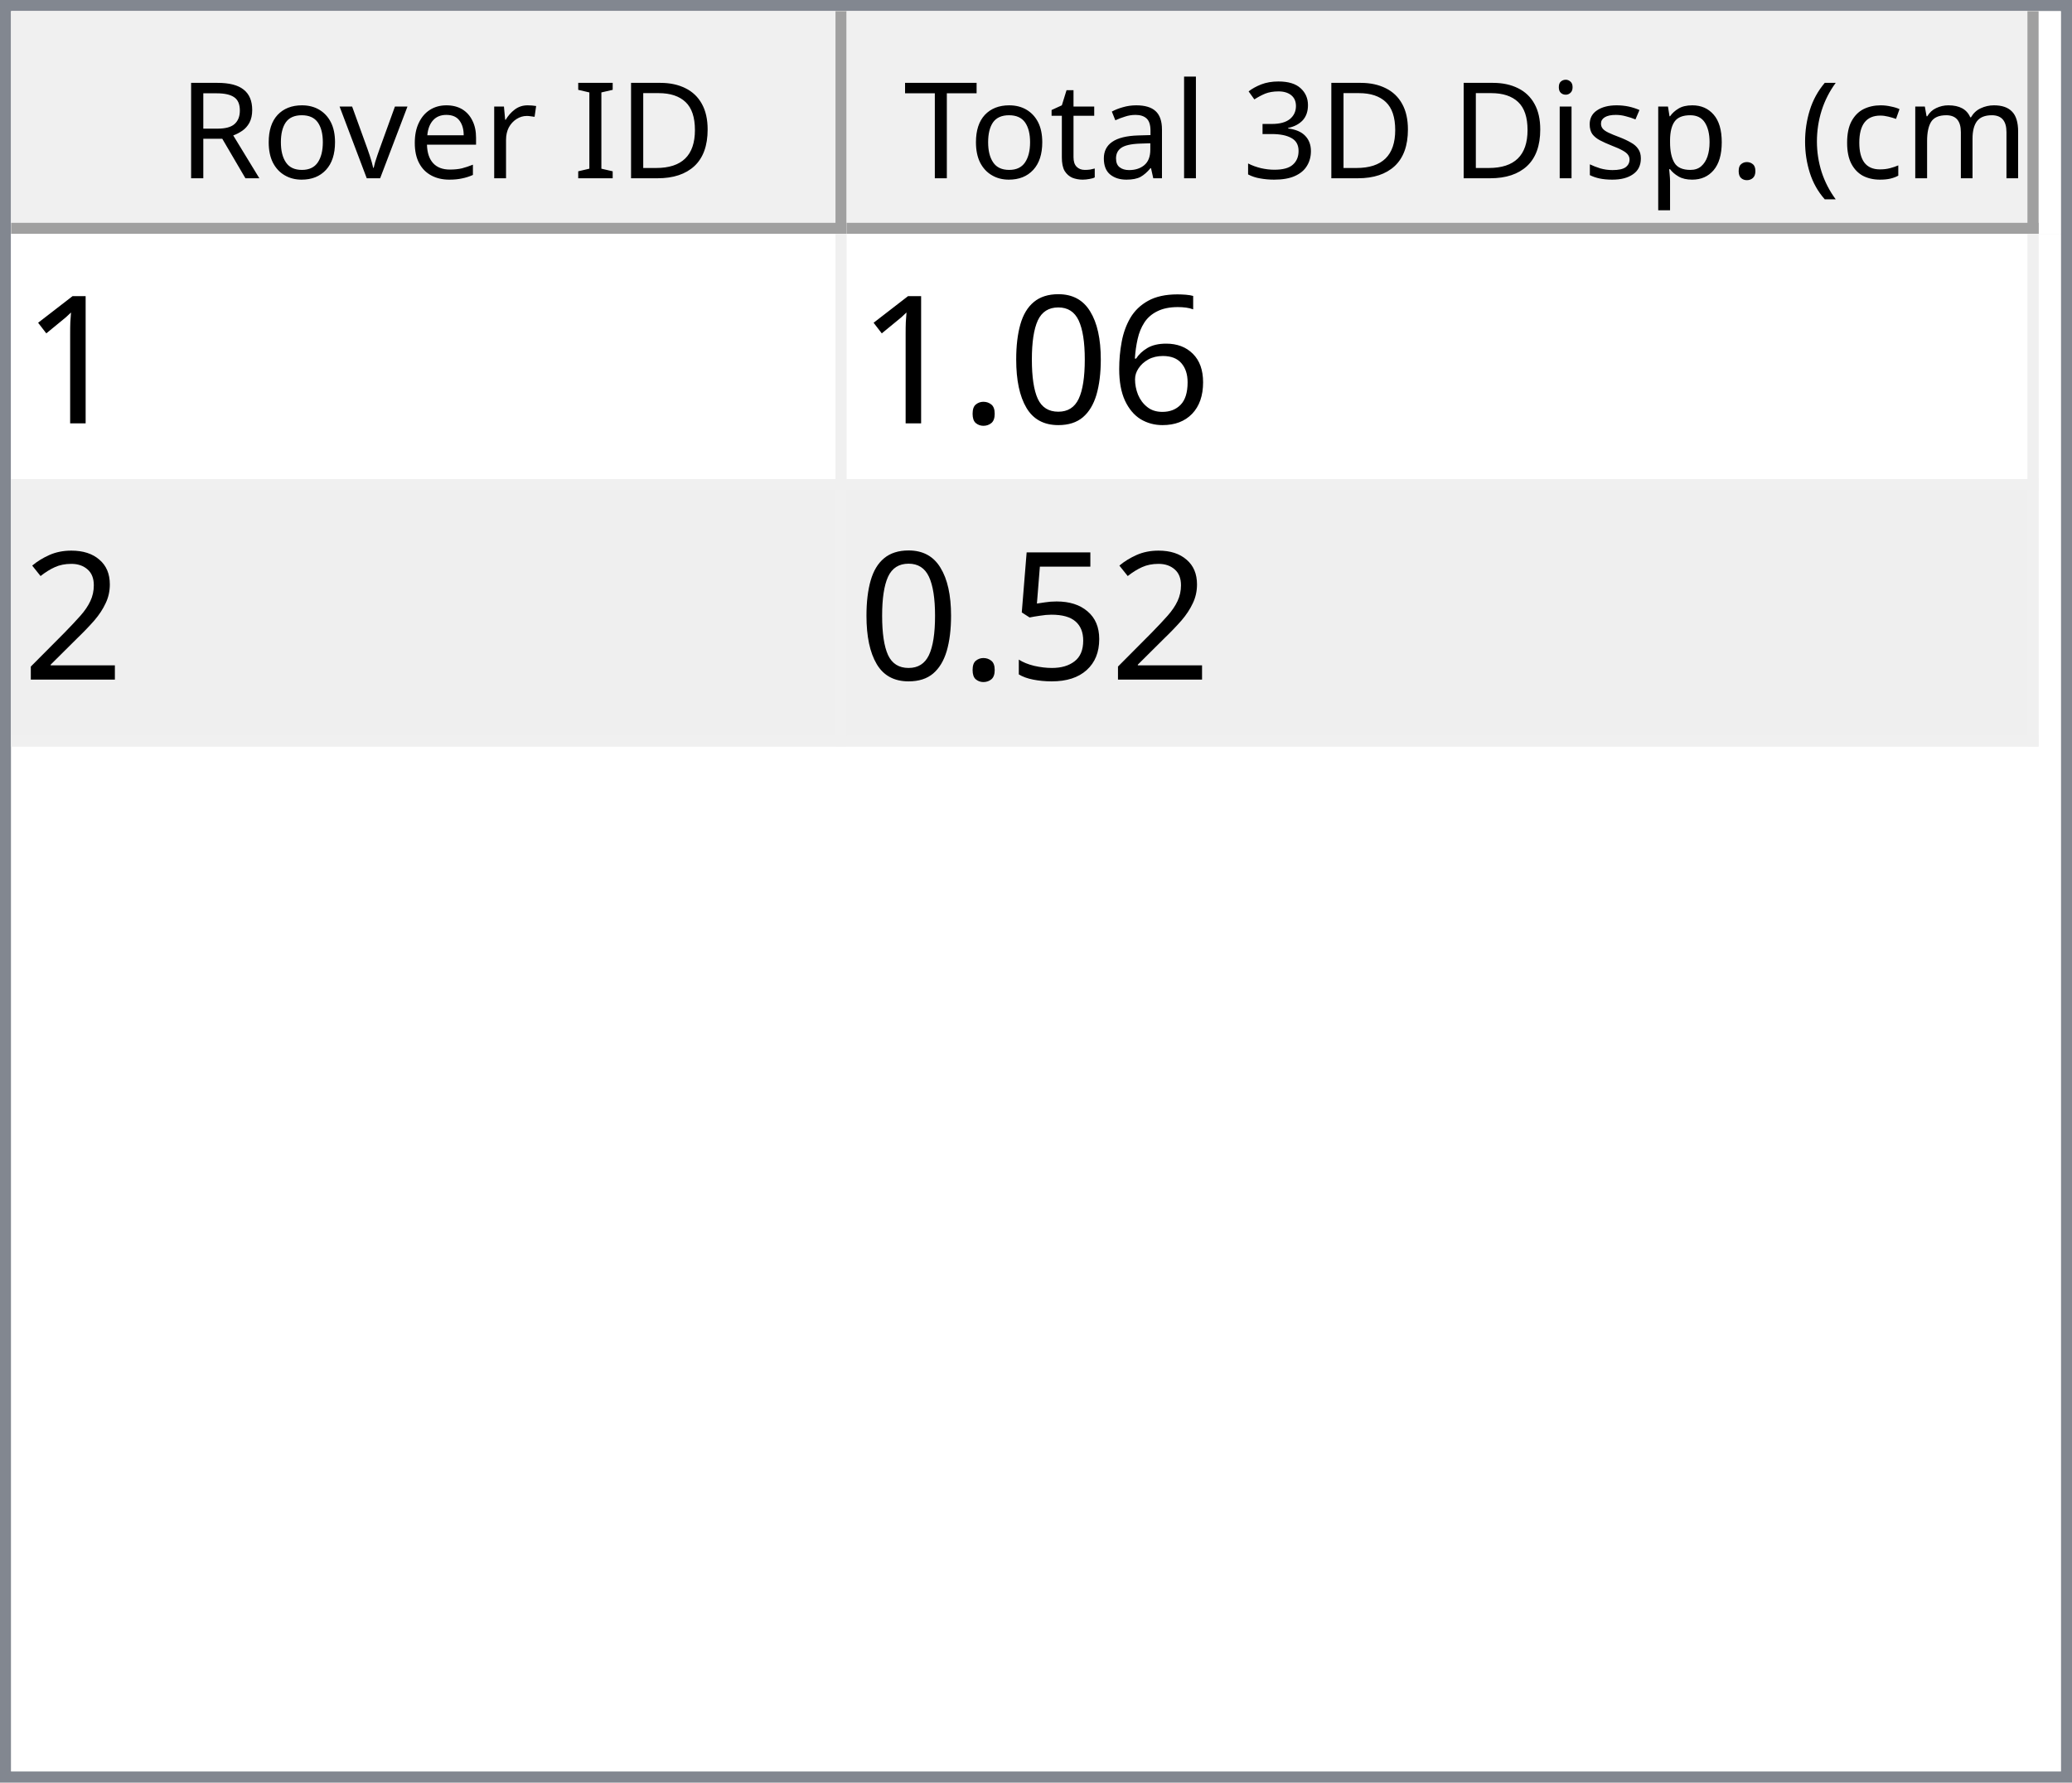
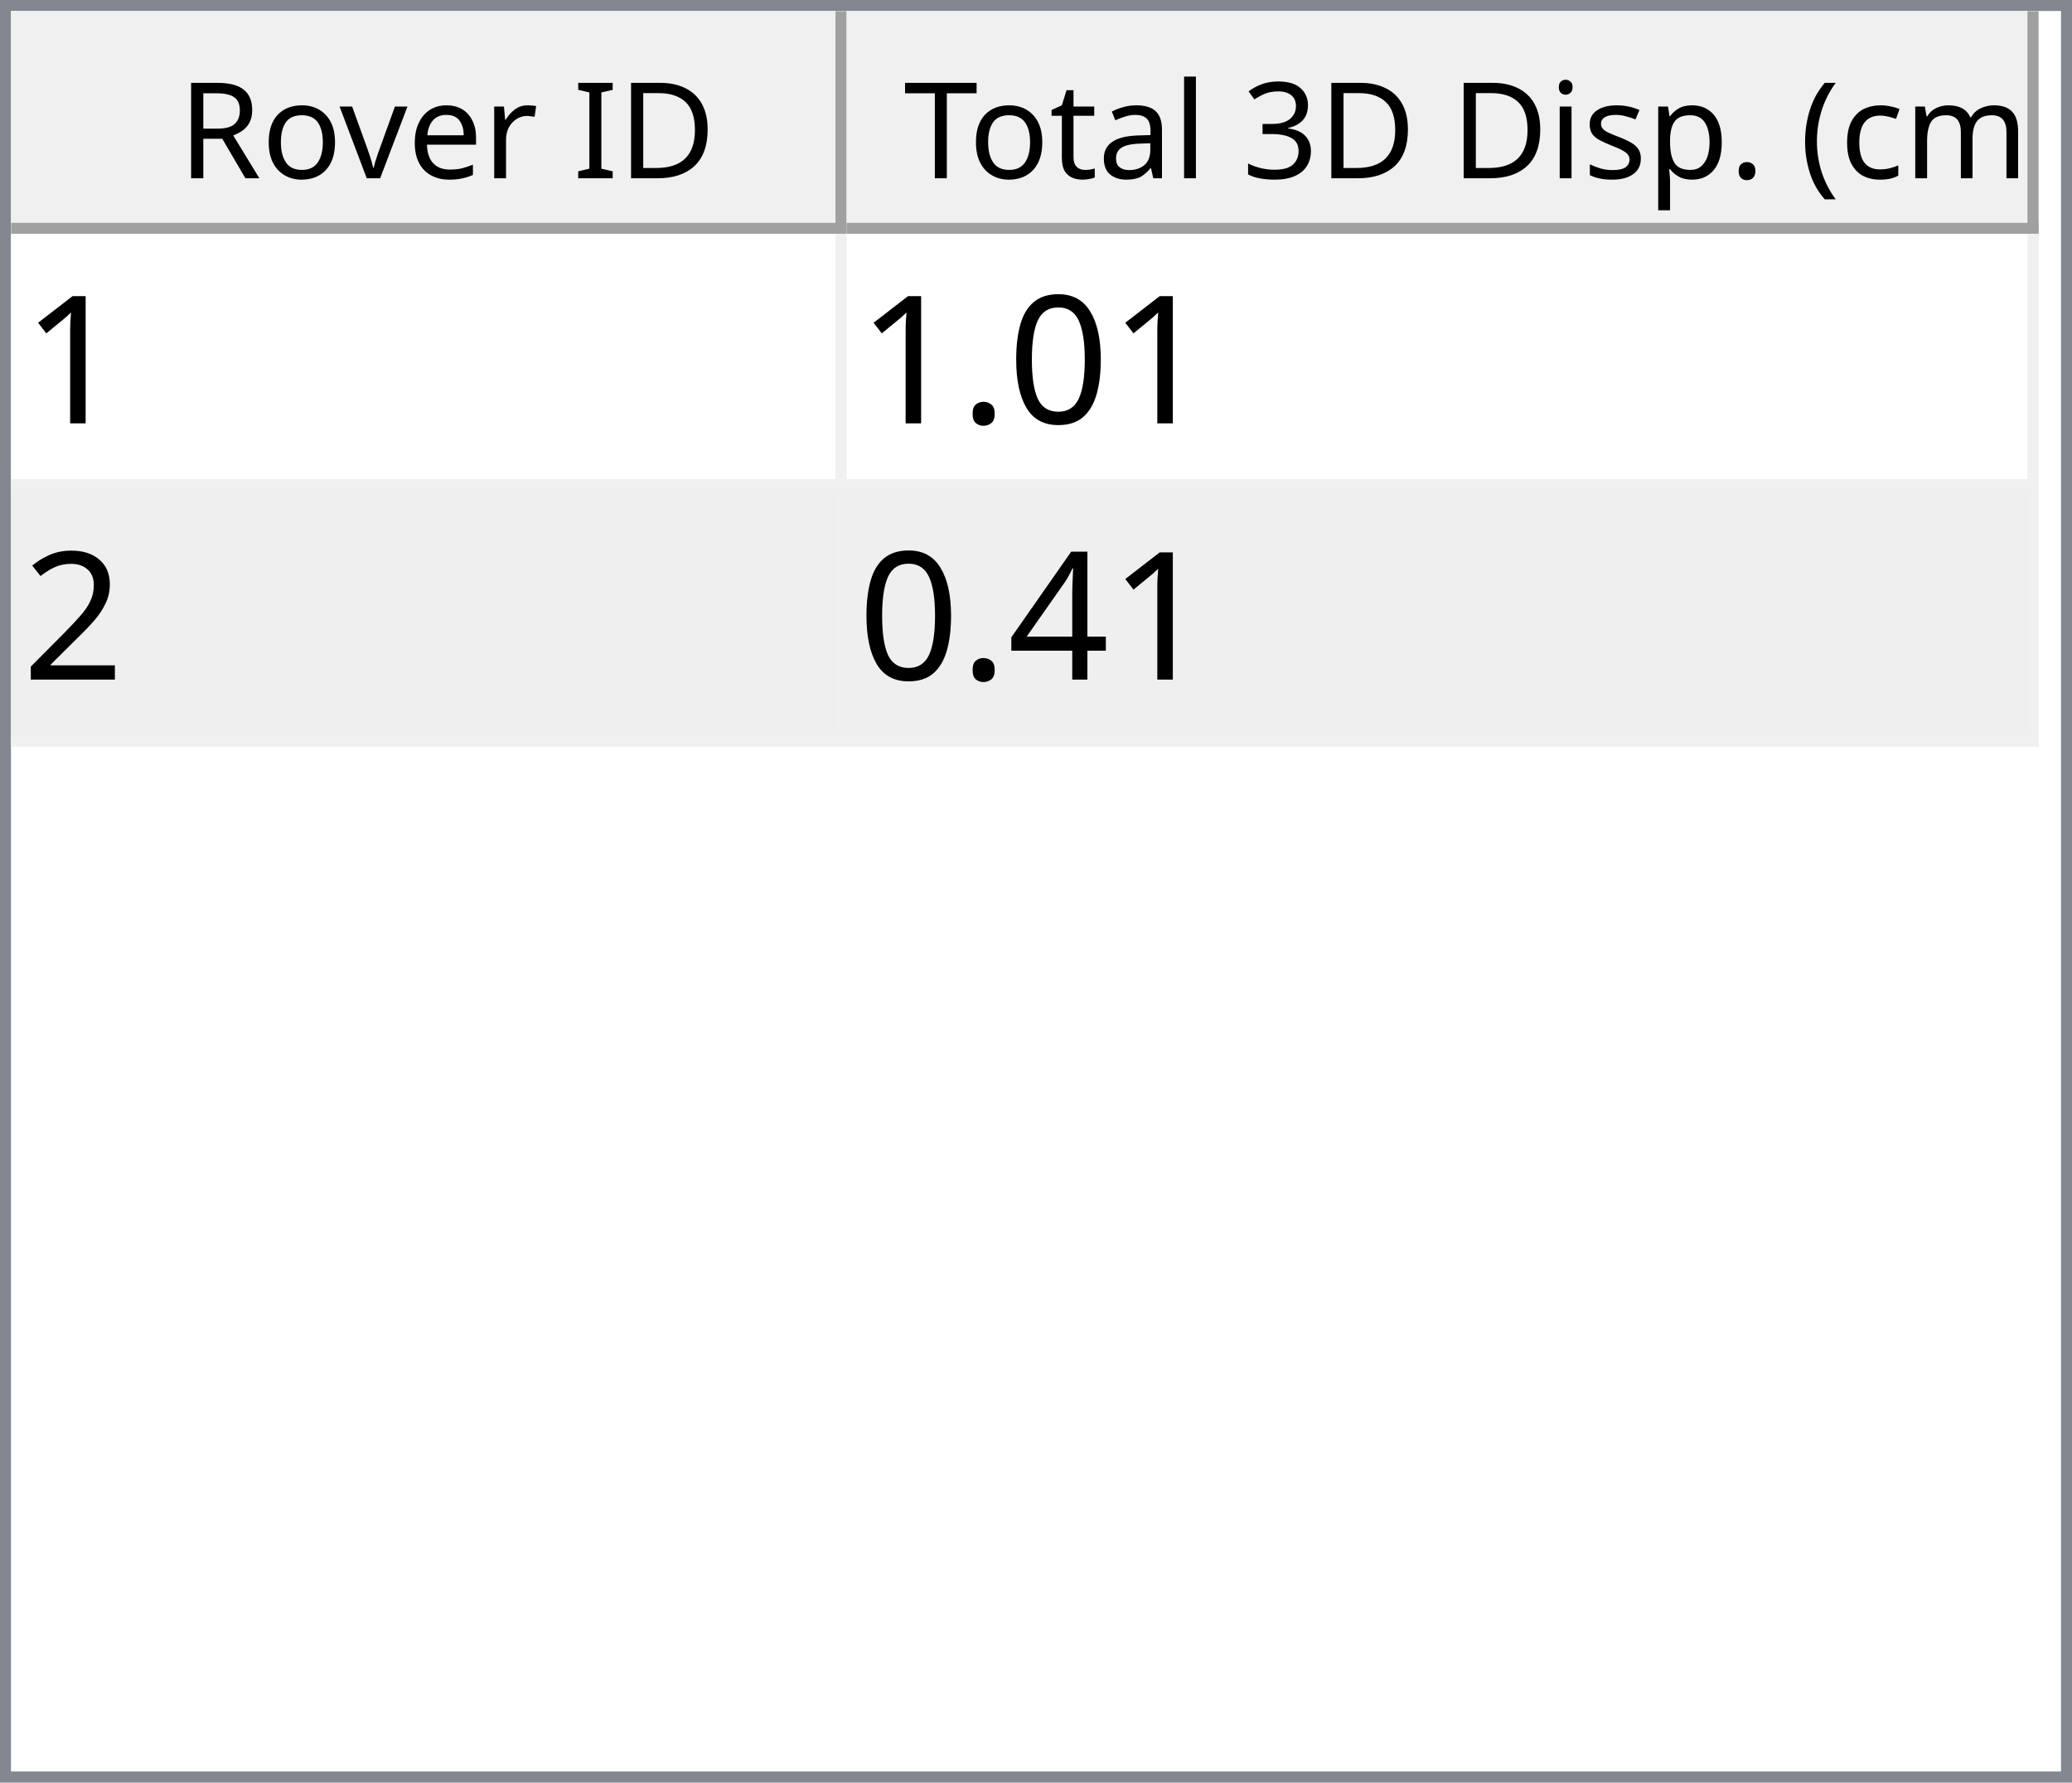
<svg xmlns="http://www.w3.org/2000/svg" style="fill-opacity:1; color-rendering:auto; color-interpolation:auto; text-rendering:auto; stroke:black; stroke-linecap:square; stroke-miterlimit:10; shape-rendering:auto; stroke-opacity:1; fill:black; stroke-dasharray:none; font-weight:normal; stroke-width:1; font-family:'Dialog'; font-style:normal; stroke-linejoin:miter; font-size:12px; stroke-dashoffset:0; image-rendering:auto;" width="186" height="160">
  <defs id="genericDefs" />
  <g>
    <defs id="defs1">
      <clipPath clipPathUnits="userSpaceOnUse" id="clipPath1">
        <path d="M0 0 L186 0 L186 160 L0 160 L0 0 Z" />
      </clipPath>
      <clipPath clipPathUnits="userSpaceOnUse" id="clipPath2">
        <path d="M0 0 L0 160 L186 160 L186 0 Z" />
      </clipPath>
      <clipPath clipPathUnits="userSpaceOnUse" id="clipPath3">
        <path d="M0 0 L0 20 L184 20 L184 0 Z" />
      </clipPath>
      <clipPath clipPathUnits="userSpaceOnUse" id="clipPath4">
        <path d="M0 0 L0 20 L75 20 L75 0 Z" />
      </clipPath>
      <clipPath clipPathUnits="userSpaceOnUse" id="clipPath5">
        <path d="M1 1 L1 19 L74 19 L74 1 Z" />
      </clipPath>
      <clipPath clipPathUnits="userSpaceOnUse" id="clipPath6">
        <path d="M0 0 L0 18 L73 18 L73 0 Z" />
      </clipPath>
      <clipPath clipPathUnits="userSpaceOnUse" id="clipPath7">
        <path d="M-0.5 -0.5 L-0.5 19.5 L74.5 19.5 L74.5 -0.5 Z" />
      </clipPath>
      <clipPath clipPathUnits="userSpaceOnUse" id="clipPath8">
        <path d="M0 0 L0 20 L107 20 L107 0 Z" />
      </clipPath>
      <clipPath clipPathUnits="userSpaceOnUse" id="clipPath9">
        <path d="M1 1 L1 19 L106 19 L106 1 Z" />
      </clipPath>
      <clipPath clipPathUnits="userSpaceOnUse" id="clipPath10">
        <path d="M0 0 L0 18 L105 18 L105 0 Z" />
      </clipPath>
      <clipPath clipPathUnits="userSpaceOnUse" id="clipPath11">
        <path d="M-0.5 -0.5 L-0.5 19.5 L106.5 19.5 L106.5 -0.5 Z" />
      </clipPath>
      <clipPath clipPathUnits="userSpaceOnUse" id="clipPath12">
        <path d="M0 0 L0 138 L184 138 L184 0 Z" />
      </clipPath>
      <clipPath clipPathUnits="userSpaceOnUse" id="clipPath13">
        <path d="M0 0 L0 46 L182 46 L182 0 Z" />
      </clipPath>
      <clipPath clipPathUnits="userSpaceOnUse" id="clipPath14">
        <path d="M-0.5 -0.5 L-0.5 45.5 L181.5 45.5 L181.5 -0.5 Z" />
      </clipPath>
      <clipPath clipPathUnits="userSpaceOnUse" id="clipPath15">
        <path d="M0 0 L0 22 L74 22 L74 0 Z" />
      </clipPath>
      <clipPath clipPathUnits="userSpaceOnUse" id="clipPath16">
        <path d="M0 0 L0 22 L106 22 L106 0 Z" />
      </clipPath>
      <font horiz-adv-x="64.551" id="font1">
        <font-face ascent="107.91" descent="25.098" units-per-em="100" style="font-style:normal; font-family:Segoe UI; font-weight:normal;" />
        <missing-glyph horiz-adv-x="64.551" d="M8.109 0 L8.109 68.266 L56.453 68.266 L56.453 0 L8.109 0 ZM15.328 7.234 L49.219 7.234 L49.219 61.031 L15.328 61.031 L15.328 7.234 Z" />
        <glyph unicode="D" horiz-adv-x="70.117" d="M9.188 0 L9.188 70.016 L28.516 70.016 Q65.531 70.016 65.531 35.891 Q65.531 19.672 55.25 9.836 Q44.969 0 27.734 0 L9.188 0 ZM17.391 62.594 L17.391 7.422 L27.828 7.422 Q41.609 7.422 49.273 14.797 Q56.938 22.172 56.938 35.688 Q56.938 62.594 28.328 62.594 L17.391 62.594 Z" />
        <glyph unicode="I" horiz-adv-x="26.611" d="M17.391 0 L9.188 0 L9.188 70.016 L17.391 70.016 L17.391 0 Z" />
        <glyph unicode=" " horiz-adv-x="27.393" d="" />
        <glyph unicode="r" horiz-adv-x="34.766" d="M34.188 41.891 Q32.078 43.5 28.125 43.5 Q23 43.5 19.555 38.672 Q16.109 33.844 16.109 25.484 L16.109 0 L8.109 0 L8.109 50 L16.109 50 L16.109 39.703 L16.312 39.703 Q18.016 44.969 21.531 47.922 Q25.047 50.875 29.391 50.875 Q32.516 50.875 34.188 50.203 L34.188 41.891 Z" />
        <glyph unicode="e" horiz-adv-x="52.295" d="M48.297 23 L12.984 23 Q13.188 14.656 17.484 10.109 Q21.781 5.562 29.297 5.562 Q37.75 5.562 44.828 11.141 L44.828 3.609 Q38.234 -1.172 27.391 -1.172 Q16.797 -1.172 10.742 5.641 Q4.688 12.453 4.688 24.812 Q4.688 36.469 11.305 43.82 Q17.922 51.172 27.734 51.172 Q37.547 51.172 42.922 44.828 Q48.297 38.484 48.297 27.203 L48.297 23 ZM40.094 29.781 Q40.047 36.719 36.75 40.578 Q33.453 44.438 27.594 44.438 Q21.922 44.438 17.969 40.383 Q14.016 36.328 13.094 29.781 L40.094 29.781 Z" />
        <glyph unicode="v" horiz-adv-x="47.9" d="M47.406 50 L27.484 0 L19.625 0 L0.688 50 L9.469 50 L22.172 13.672 Q23.578 9.672 23.922 6.688 L24.125 6.688 Q24.609 10.453 25.688 13.484 L38.969 50 L47.406 50 Z" />
        <glyph unicode="o" horiz-adv-x="58.594" d="M29 -1.172 Q17.922 -1.172 11.305 5.836 Q4.688 12.844 4.688 24.422 Q4.688 37.016 11.57 44.094 Q18.453 51.172 30.172 51.172 Q41.359 51.172 47.633 44.289 Q53.906 37.406 53.906 25.203 Q53.906 13.234 47.141 6.031 Q40.375 -1.172 29 -1.172 ZM29.594 44.438 Q21.875 44.438 17.383 39.188 Q12.891 33.938 12.891 24.703 Q12.891 15.828 17.43 10.695 Q21.969 5.562 29.594 5.562 Q37.359 5.562 41.531 10.594 Q45.703 15.625 45.703 24.906 Q45.703 34.281 41.531 39.359 Q37.359 44.438 29.594 44.438 Z" />
        <glyph unicode="R" horiz-adv-x="59.814" d="M59.375 0 L49.609 0 L37.891 19.625 Q36.281 22.359 34.766 24.289 Q33.25 26.219 31.664 27.438 Q30.078 28.656 28.25 29.219 Q26.422 29.781 24.125 29.781 L17.391 29.781 L17.391 0 L9.188 0 L9.188 70.016 L30.078 70.016 Q34.672 70.016 38.555 68.867 Q42.438 67.719 45.289 65.375 Q48.141 63.031 49.758 59.547 Q51.375 56.062 51.375 51.375 Q51.375 47.703 50.273 44.656 Q49.172 41.609 47.148 39.211 Q45.125 36.812 42.266 35.133 Q39.406 33.453 35.844 32.516 L35.844 32.328 Q37.594 31.547 38.891 30.547 Q40.188 29.547 41.359 28.18 Q42.531 26.812 43.68 25.078 Q44.828 23.344 46.234 21.047 L59.375 0 ZM17.391 62.594 L17.391 37.203 L28.516 37.203 Q31.594 37.203 34.203 38.133 Q36.812 39.062 38.719 40.797 Q40.625 42.531 41.703 45.047 Q42.781 47.562 42.781 50.688 Q42.781 56.297 39.141 59.445 Q35.5 62.594 28.609 62.594 L17.391 62.594 Z" />
        <glyph unicode=")" horiz-adv-x="30.176" d="M8.297 -15.922 L1.172 -15.922 Q16.406 2.344 16.406 26.812 Q16.406 51.469 1.078 70.016 L8.297 70.016 Q23.531 52.156 23.531 26.703 Q23.531 1.375 8.297 -15.922 Z" />
        <glyph unicode="m" horiz-adv-x="86.133" d="M79.109 0 L71.094 0 L71.094 28.719 Q71.094 37.016 68.531 40.727 Q65.969 44.438 59.906 44.438 Q54.781 44.438 51.195 39.75 Q47.609 35.062 47.609 28.516 L47.609 0 L39.594 0 L39.594 29.688 Q39.594 44.438 28.219 44.438 Q22.953 44.438 19.531 40.016 Q16.109 35.594 16.109 28.516 L16.109 0 L8.109 0 L8.109 50 L16.109 50 L16.109 42.094 L16.312 42.094 Q21.625 51.172 31.844 51.172 Q36.969 51.172 40.773 48.312 Q44.578 45.453 46 40.828 Q51.562 51.172 62.594 51.172 Q79.109 51.172 79.109 30.812 L79.109 0 Z" />
        <glyph unicode="c" horiz-adv-x="46.191" d="M42.188 2.297 Q36.422 -1.172 28.516 -1.172 Q17.828 -1.172 11.258 5.789 Q4.688 12.75 4.688 23.828 Q4.688 36.188 11.766 43.68 Q18.844 51.172 30.672 51.172 Q37.25 51.172 42.281 48.734 L42.281 40.531 Q36.719 44.438 30.375 44.438 Q22.703 44.438 17.797 38.945 Q12.891 33.453 12.891 24.516 Q12.891 15.719 17.508 10.641 Q22.125 5.562 29.891 5.562 Q36.422 5.562 42.188 9.906 L42.188 2.297 Z" />
        <glyph unicode="(" horiz-adv-x="30.176" d="M29.109 -15.922 L21.969 -15.922 Q6.844 1.375 6.844 26.703 Q6.844 52.156 21.969 70.016 L29.203 70.016 Q13.875 51.469 13.875 26.812 Q13.875 2.344 29.109 -15.922 Z" />
        <glyph unicode="." horiz-adv-x="21.68" d="M10.891 -1.078 Q8.641 -1.078 7.055 0.539 Q5.469 2.156 5.469 4.391 Q5.469 6.641 7.055 8.273 Q8.641 9.906 10.891 9.906 Q13.188 9.906 14.797 8.273 Q16.406 6.641 16.406 4.391 Q16.406 2.156 14.797 0.539 Q13.188 -1.078 10.891 -1.078 Z" />
        <glyph unicode="p" horiz-adv-x="58.789" d="M16.312 7.234 L16.109 7.234 L16.109 -23 L8.109 -23 L8.109 50 L16.109 50 L16.109 41.219 L16.312 41.219 Q22.219 51.172 33.594 51.172 Q43.266 51.172 48.688 44.461 Q54.109 37.75 54.109 26.469 Q54.109 13.922 48 6.375 Q41.891 -1.172 31.297 -1.172 Q21.578 -1.172 16.312 7.234 ZM16.109 27.391 L16.109 20.406 Q16.109 14.203 20.141 9.883 Q24.172 5.562 30.375 5.562 Q37.641 5.562 41.773 11.133 Q45.906 16.703 45.906 26.609 Q45.906 34.969 42.047 39.703 Q38.188 44.438 31.594 44.438 Q24.609 44.438 20.359 39.578 Q16.109 34.719 16.109 27.391 Z" />
        <glyph unicode="s" horiz-adv-x="42.432" d="M5.078 1.812 L5.078 10.406 Q11.625 5.562 19.484 5.562 Q30.031 5.562 30.031 12.594 Q30.031 14.594 29.125 15.992 Q28.219 17.391 26.68 18.461 Q25.141 19.531 23.07 20.383 Q21 21.234 18.609 22.172 Q15.281 23.484 12.766 24.828 Q10.25 26.172 8.57 27.859 Q6.891 29.547 6.031 31.695 Q5.172 33.844 5.172 36.719 Q5.172 40.234 6.789 42.945 Q8.406 45.656 11.086 47.484 Q13.766 49.312 17.211 50.242 Q20.656 51.172 24.312 51.172 Q30.812 51.172 35.938 48.922 L35.938 40.828 Q30.422 44.438 23.25 44.438 Q21 44.438 19.195 43.922 Q17.391 43.406 16.094 42.477 Q14.797 41.547 14.086 40.258 Q13.375 38.969 13.375 37.406 Q13.375 35.453 14.086 34.133 Q14.797 32.812 16.164 31.789 Q17.531 30.766 19.484 29.938 Q21.438 29.109 23.922 28.125 Q27.25 26.859 29.883 25.516 Q32.516 24.172 34.375 22.484 Q36.234 20.797 37.234 18.602 Q38.234 16.406 38.234 13.375 Q38.234 9.672 36.602 6.938 Q34.969 4.203 32.234 2.398 Q29.5 0.594 25.93 -0.289 Q22.359 -1.172 18.453 -1.172 Q10.75 -1.172 5.078 1.812 Z" />
        <glyph unicode="i" horiz-adv-x="24.219" d="M12.203 62.703 Q10.062 62.703 8.547 64.164 Q7.031 65.625 7.031 67.875 Q7.031 70.125 8.547 71.609 Q10.062 73.094 12.203 73.094 Q14.406 73.094 15.945 71.609 Q17.484 70.125 17.484 67.875 Q17.484 65.719 15.945 64.211 Q14.406 62.703 12.203 62.703 ZM16.109 0 L8.109 0 L8.109 50 L16.109 50 L16.109 0 Z" />
        <glyph unicode="3" horiz-adv-x="53.906" d="M46.531 19.828 Q46.531 15.094 44.75 11.211 Q42.969 7.328 39.719 4.57 Q36.469 1.812 31.93 0.297 Q27.391 -1.219 21.922 -1.219 Q11.922 -1.219 6 2.594 L6 11.188 Q13.094 5.609 22.219 5.609 Q25.875 5.609 28.828 6.539 Q31.781 7.469 33.906 9.227 Q36.031 10.984 37.18 13.477 Q38.328 15.969 38.328 19.094 Q38.328 32.812 18.797 32.812 L12.984 32.812 L12.984 39.594 L18.5 39.594 Q35.797 39.594 35.797 52.484 Q35.797 64.406 22.609 64.406 Q15.188 64.406 8.688 59.422 L8.688 67.188 Q15.375 71.188 24.609 71.188 Q29 71.188 32.57 69.969 Q36.141 68.75 38.68 66.555 Q41.219 64.359 42.609 61.281 Q44 58.203 44 54.5 Q44 40.672 30.031 36.719 L30.031 36.531 Q33.594 36.141 36.625 34.797 Q39.656 33.453 41.852 31.305 Q44.047 29.156 45.289 26.25 Q46.531 23.344 46.531 19.828 Z" />
        <glyph unicode="l" horiz-adv-x="24.219" d="M16.109 0 L8.109 0 L8.109 74.031 L16.109 74.031 L16.109 0 Z" />
        <glyph unicode="a" horiz-adv-x="50.879" d="M43.891 0 L35.891 0 L35.891 7.812 L35.688 7.812 Q30.469 -1.172 20.312 -1.172 Q12.844 -1.172 8.617 2.781 Q4.391 6.734 4.391 13.281 Q4.391 27.297 20.906 29.594 L35.891 31.688 Q35.891 44.438 25.594 44.438 Q16.547 44.438 9.281 38.281 L9.281 46.484 Q16.656 51.172 26.266 51.172 Q43.891 51.172 43.891 32.516 L43.891 0 ZM35.891 25.297 L23.828 23.641 Q18.266 22.859 15.43 20.875 Q12.594 18.891 12.594 13.875 Q12.594 10.203 15.211 7.883 Q17.828 5.562 22.172 5.562 Q28.125 5.562 32.008 9.742 Q35.891 13.922 35.891 20.312 L35.891 25.297 Z" />
        <glyph unicode="t" horiz-adv-x="33.887" d="M31.297 0.484 Q28.469 -1.078 23.828 -1.078 Q10.688 -1.078 10.688 13.578 L10.688 43.172 L2.094 43.172 L2.094 50 L10.688 50 L10.688 62.203 L18.703 64.797 L18.703 50 L31.297 50 L31.297 43.172 L18.703 43.172 L18.703 14.984 Q18.703 9.969 20.414 7.82 Q22.125 5.672 26.078 5.672 Q29.109 5.672 31.297 7.328 L31.297 0.484 Z" />
        <glyph unicode="T" horiz-adv-x="52.393" d="M50.594 62.594 L30.375 62.594 L30.375 0 L22.172 0 L22.172 62.594 L2 62.594 L2 70.016 L50.594 70.016 L50.594 62.594 Z" />
      </font>
      <font horiz-adv-x="75.0" id="font2">
        <font-face ascent="100.537" descent="21.973" units-per-em="100" style="font-style:normal; font-family:sans-serif; font-weight:normal;" />
        <missing-glyph horiz-adv-x="75.0" d="M12.5 0 L12.5 62.5 L62.5 62.5 L62.5 0 L12.5 0 ZM14.062 1.562 L60.938 1.562 L60.938 60.938 L14.062 60.938 L14.062 1.562 Z" />
        <glyph unicode="1" horiz-adv-x="55.615" d="M37.25 0 L28.469 0 L28.469 56 Q25.297 52.984 20.141 49.953 Q14.984 46.922 10.891 45.406 L10.891 53.906 Q18.266 57.375 23.781 62.305 Q29.297 67.234 31.594 71.875 L37.25 71.875 L37.25 0 Z" />
-         <glyph unicode="6" horiz-adv-x="55.615" d="M49.75 54.047 L41.016 53.375 Q39.844 58.547 37.703 60.891 Q34.125 64.656 28.906 64.656 Q24.703 64.656 21.531 62.312 Q17.391 59.281 14.992 53.469 Q12.594 47.656 12.5 36.922 Q15.672 41.75 20.266 44.094 Q24.859 46.438 29.891 46.438 Q38.672 46.438 44.852 39.969 Q51.031 33.5 51.031 23.25 Q51.031 16.5 48.125 10.719 Q45.219 4.938 40.141 1.859 Q35.062 -1.219 28.609 -1.219 Q17.625 -1.219 10.695 6.859 Q3.766 14.938 3.766 33.5 Q3.766 54.25 11.422 63.672 Q18.109 71.875 29.438 71.875 Q37.891 71.875 43.289 67.141 Q48.688 62.406 49.75 54.047 ZM13.875 23.188 Q13.875 18.656 15.797 14.508 Q17.719 10.359 21.188 8.18 Q24.656 6 28.469 6 Q34.031 6 38.039 10.492 Q42.047 14.984 42.047 22.703 Q42.047 30.125 38.086 34.398 Q34.125 38.672 28.125 38.672 Q22.172 38.672 18.023 34.398 Q13.875 30.125 13.875 23.188 Z" />
        <glyph unicode="0" horiz-adv-x="55.615" d="M4.156 35.297 Q4.156 48 6.766 55.742 Q9.375 63.484 14.523 67.68 Q19.672 71.875 27.484 71.875 Q33.25 71.875 37.594 69.555 Q41.938 67.234 44.773 62.867 Q47.609 58.5 49.219 52.227 Q50.828 45.953 50.828 35.297 Q50.828 22.703 48.242 14.969 Q45.656 7.234 40.508 3.008 Q35.359 -1.219 27.484 -1.219 Q17.141 -1.219 11.234 6.203 Q4.156 15.141 4.156 35.297 ZM13.188 35.297 Q13.188 17.672 17.312 11.836 Q21.438 6 27.484 6 Q33.547 6 37.672 11.859 Q41.797 17.719 41.797 35.297 Q41.797 52.984 37.672 58.789 Q33.547 64.594 27.391 64.594 Q21.344 64.594 17.719 59.469 Q13.188 52.938 13.188 35.297 Z" />
        <glyph unicode="." horiz-adv-x="27.783" d="M9.078 0 L9.078 10.016 L19.094 10.016 L19.094 0 L9.078 0 Z" />
        <glyph unicode="2" horiz-adv-x="55.615" d="M50.344 8.453 L50.344 0 L3.031 0 Q2.938 3.172 4.047 6.109 Q5.859 10.938 9.836 15.625 Q13.812 20.312 21.344 26.469 Q33.016 36.031 37.117 41.625 Q41.219 47.219 41.219 52.203 Q41.219 57.422 37.477 61.008 Q33.734 64.594 27.734 64.594 Q21.391 64.594 17.578 60.789 Q13.766 56.984 13.719 50.25 L4.688 51.172 Q5.609 61.281 11.664 66.578 Q17.719 71.875 27.938 71.875 Q38.234 71.875 44.242 66.164 Q50.25 60.453 50.25 52 Q50.25 47.703 48.492 43.555 Q46.734 39.406 42.656 34.812 Q38.578 30.219 29.109 22.219 Q21.188 15.578 18.945 13.211 Q16.703 10.844 15.234 8.453 L50.344 8.453 Z" />
-         <glyph unicode="5" horiz-adv-x="55.615" d="M4.156 18.75 L13.375 19.531 Q14.406 12.797 18.141 9.398 Q21.875 6 27.156 6 Q33.5 6 37.891 10.789 Q42.281 15.578 42.281 23.484 Q42.281 31 38.062 35.352 Q33.844 39.703 27 39.703 Q22.75 39.703 19.336 37.773 Q15.922 35.844 13.969 32.766 L5.719 33.844 L12.641 70.609 L48.25 70.609 L48.25 62.203 L19.672 62.203 L15.828 42.969 Q22.266 47.469 29.344 47.469 Q38.719 47.469 45.164 40.969 Q51.609 34.469 51.609 24.266 Q51.609 14.547 45.953 7.469 Q39.062 -1.219 27.156 -1.219 Q17.391 -1.219 11.211 4.25 Q5.031 9.719 4.156 18.75 Z" />
+         <glyph unicode="4" horiz-adv-x="55.615" d="M32.328 0 L32.328 17.141 L1.266 17.141 L1.266 25.203 L33.938 71.578 L41.109 71.578 L41.109 25.203 L50.781 25.203 L50.781 17.141 L41.109 17.141 L41.109 0 L32.328 0 ZM32.328 25.203 L32.328 57.469 L9.906 25.203 L32.328 25.203 Z" />
      </font>
    </defs>
    <g style="fill:white; stroke:white;">
      <rect x="0" y="0" width="186" style="clip-path:url(#clipPath1); stroke:none;" height="160" />
    </g>
    <g style="fill:white; text-rendering:optimizeSpeed; color-rendering:optimizeSpeed; image-rendering:optimizeSpeed; shape-rendering:crispEdges; stroke:white; color-interpolation:sRGB;">
      <rect x="0" width="186" height="160" y="0" style="stroke:none;" />
      <path style="stroke:none;" d="M0 160 L186 160 L186 0 L0 0 Z" />
    </g>
    <g style="fill:rgb(240,240,240); font-family:'Segoe UI'; stroke:rgb(240,240,240);">
      <rect x="0" y="0" width="186" style="clip-path:url(#clipPath2); stroke:none;" height="160" />
    </g>
    <g style="fill:rgb(130,135,144); font-family:'Segoe UI'; stroke:rgb(130,135,144);">
      <path d="M0 0 L186 0 L186 160 L0 160 L0 0 ZM1 1 L185 1 L185 159 L1 159 L1 1 Z" style="fill-rule:evenodd; clip-path:url(#clipPath2); stroke:none;" />
    </g>
    <g style="fill:white; font-family:'Segoe UI'; stroke:white;" transform="translate(1,1)">
      <rect x="0" y="0" width="184" style="clip-path:url(#clipPath3); stroke:none;" height="20" />
    </g>
    <g style="fill:rgb(240,240,240); font-family:'Segoe UI'; stroke:rgb(240,240,240);" transform="translate(1,1)">
      <rect x="0" y="0" width="75" style="clip-path:url(#clipPath4); stroke:none;" height="20" />
    </g>
    <g style="font-family:'Segoe UI';" transform="translate(2,2)">
      <text x="14" xml:space="preserve" y="14" style="clip-path:url(#clipPath6); stroke:none;">Rover ID</text>
    </g>
    <g style="fill:rgb(160,160,160); font-family:'Segoe UI'; stroke:rgb(160,160,160); stroke-linejoin:bevel;" transform="translate(1.5,1.5)">
      <line x1="74" x2="74" y1="0" style="fill:none; clip-path:url(#clipPath7);" y2="19" />
    </g>
    <g style="fill:rgb(160,160,160); font-family:'Segoe UI'; stroke:rgb(160,160,160); stroke-linejoin:bevel;" transform="matrix(1,0,0,1,1,1) translate(0.5,0.5)">
      <line x1="0" x2="74" y1="19" style="fill:none; clip-path:url(#clipPath7);" y2="19" />
    </g>
    <g style="fill:rgb(240,240,240); font-family:'Segoe UI'; stroke:rgb(240,240,240);" transform="translate(76,1)">
      <rect x="0" y="0" width="107" style="clip-path:url(#clipPath8); stroke:none;" height="20" />
    </g>
    <g style="font-family:'Segoe UI';" transform="translate(77,2)">
      <text x="1" xml:space="preserve" y="14" style="clip-path:url(#clipPath10); stroke:none;"> Total 3D Disp. (cm)</text>
    </g>
    <g style="fill:rgb(160,160,160); font-family:'Segoe UI'; stroke:rgb(160,160,160); stroke-linejoin:bevel;" transform="translate(76.5,1.5)">
      <line x1="106" x2="106" y1="0" style="fill:none; clip-path:url(#clipPath11);" y2="19" />
    </g>
    <g style="fill:rgb(160,160,160); font-family:'Segoe UI'; stroke:rgb(160,160,160); stroke-linejoin:bevel;" transform="matrix(1,0,0,1,76,1) translate(0.5,0.5)">
      <line x1="0" x2="106" y1="19" style="fill:none; clip-path:url(#clipPath11);" y2="19" />
    </g>
    <g style="fill:white; font-family:'Segoe UI'; stroke:white;" transform="translate(1,21)">
      <rect x="0" y="0" width="184" style="clip-path:url(#clipPath12); stroke:none;" height="138" />
    </g>
    <g style="fill:rgb(240,240,240); font-size:16px; font-family:sans-serif; stroke:rgb(240,240,240);" transform="translate(1,21)">
      <rect x="0" y="0" width="182" style="clip-path:url(#clipPath13); stroke:none;" height="46" />
      <line transform="translate(0.5,0.5)" x1="0" x2="181" y1="22" style="clip-path:url(#clipPath14); fill:none; stroke-linejoin:bevel;" y2="22" />
    </g>
    <g transform="matrix(1,0,0,1,1,21) translate(0.5,0.5)" style="fill:rgb(240,240,240); font-size:16px; font-family:sans-serif; stroke:rgb(240,240,240); stroke-linejoin:bevel;">
      <line x1="0" x2="181" y1="45" style="fill:none; clip-path:url(#clipPath14);" y2="45" />
    </g>
    <g transform="matrix(1,0,0,1,1,21) translate(0.5,0.5)" style="fill:rgb(240,240,240); font-size:16px; font-family:sans-serif; stroke:rgb(240,240,240); stroke-linejoin:bevel;">
      <line x1="74" x2="74" y1="0" style="fill:none; clip-path:url(#clipPath14);" y2="45" />
    </g>
    <g transform="matrix(1,0,0,1,1,21) translate(0.5,0.5)" style="fill:rgb(240,240,240); font-size:16px; font-family:sans-serif; stroke:rgb(240,240,240); stroke-linejoin:bevel;">
      <line x1="181" x2="181" y1="0" style="fill:none; clip-path:url(#clipPath14);" y2="45" />
    </g>
    <g style="fill:white; font-size:16px; font-family:sans-serif; stroke:white;" transform="matrix(1,0,0,1,1,21)">
      <rect x="0" y="0" width="74" style="clip-path:url(#clipPath15); stroke:none;" height="22" />
      <text x="1" y="17" style="fill:black; clip-path:url(#clipPath15); stroke:none;" xml:space="preserve">1</text>
    </g>
    <g style="fill:white; font-size:16px; font-family:sans-serif; stroke:white;" transform="matrix(1,0,0,1,1,21) translate(75,0)">
      <rect x="0" y="0" width="106" style="clip-path:url(#clipPath16); stroke:none;" height="22" />
-       <text x="1" y="17" style="fill:black; clip-path:url(#clipPath16); stroke:none;" xml:space="preserve">1.06</text>
+       <text x="1" y="17" style="fill:black; clip-path:url(#clipPath16); stroke:none;" xml:space="preserve">1.01</text>
    </g>
    <g style="fill:rgb(239,239,239); font-size:16px; font-family:sans-serif; stroke:rgb(239,239,239);" transform="matrix(1,0,0,1,1,21) translate(0,23)">
      <rect x="0" y="0" width="74" style="clip-path:url(#clipPath15); stroke:none;" height="22" />
      <text x="1" y="17" style="fill:black; clip-path:url(#clipPath15); stroke:none;" xml:space="preserve">2</text>
    </g>
    <g style="fill:rgb(239,239,239); font-size:16px; font-family:sans-serif; stroke:rgb(239,239,239);" transform="matrix(1,0,0,1,1,21) translate(75,23)">
      <rect x="0" y="0" width="106" style="clip-path:url(#clipPath16); stroke:none;" height="22" />
-       <text x="1" y="17" style="fill:black; clip-path:url(#clipPath16); stroke:none;" xml:space="preserve">0.52</text>
+       <text x="1" y="17" style="fill:black; clip-path:url(#clipPath16); stroke:none;" xml:space="preserve">0.41</text>
    </g>
  </g>
</svg>
